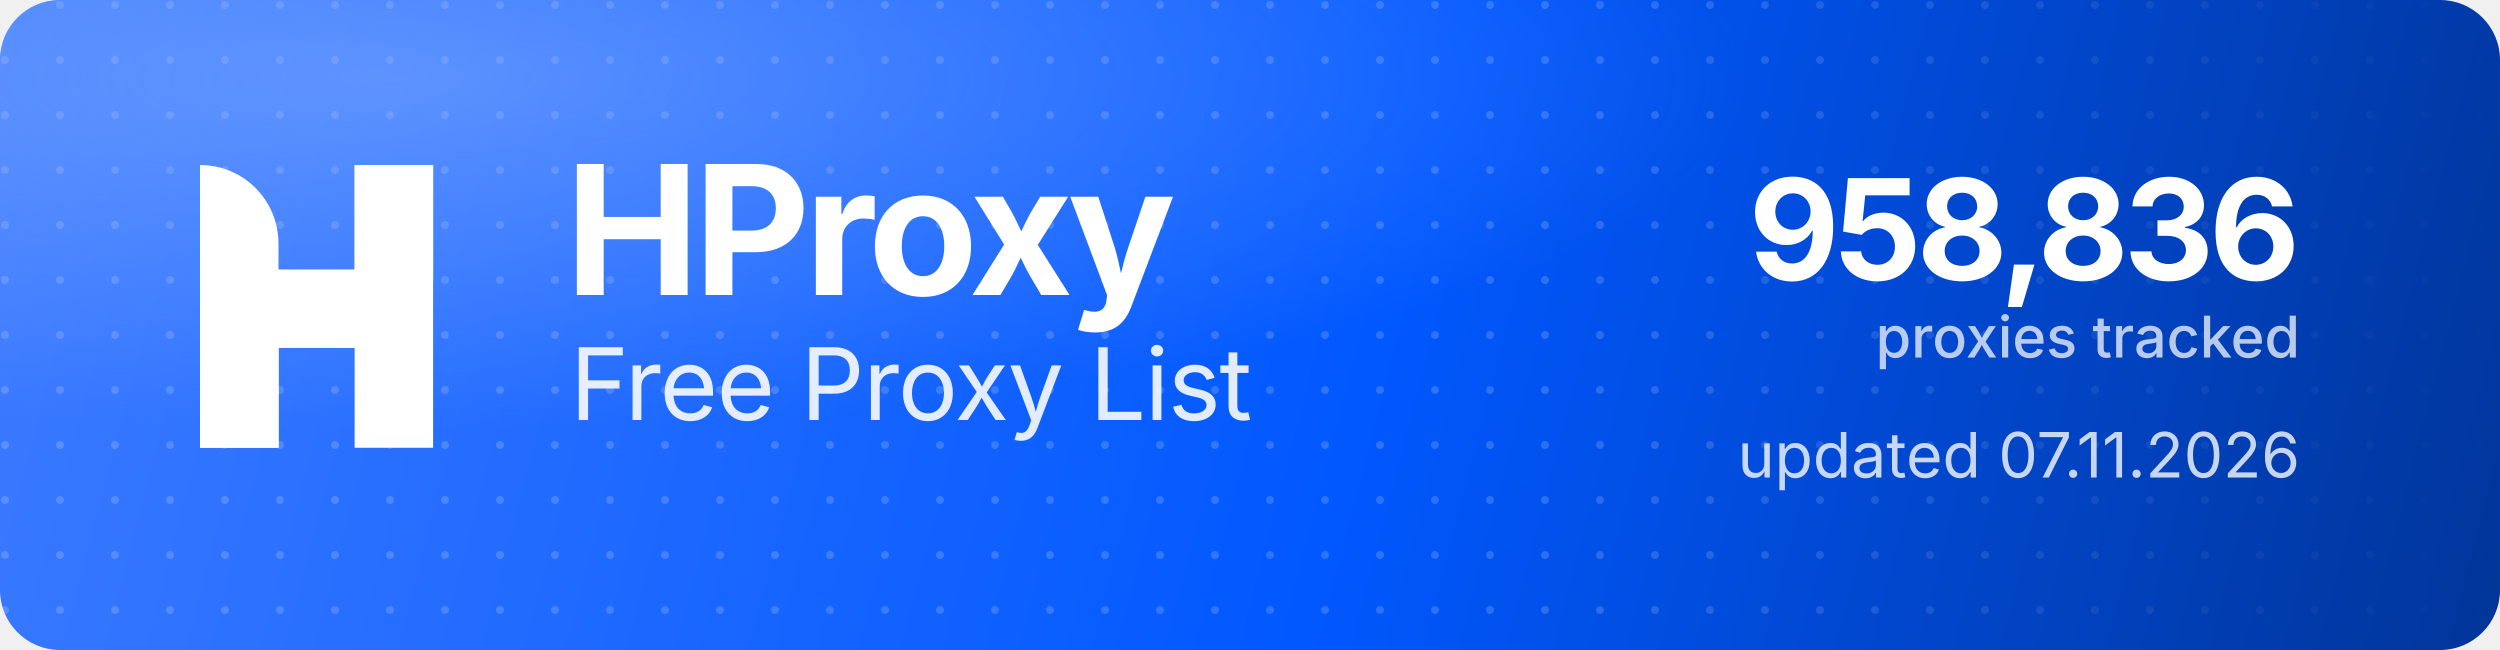
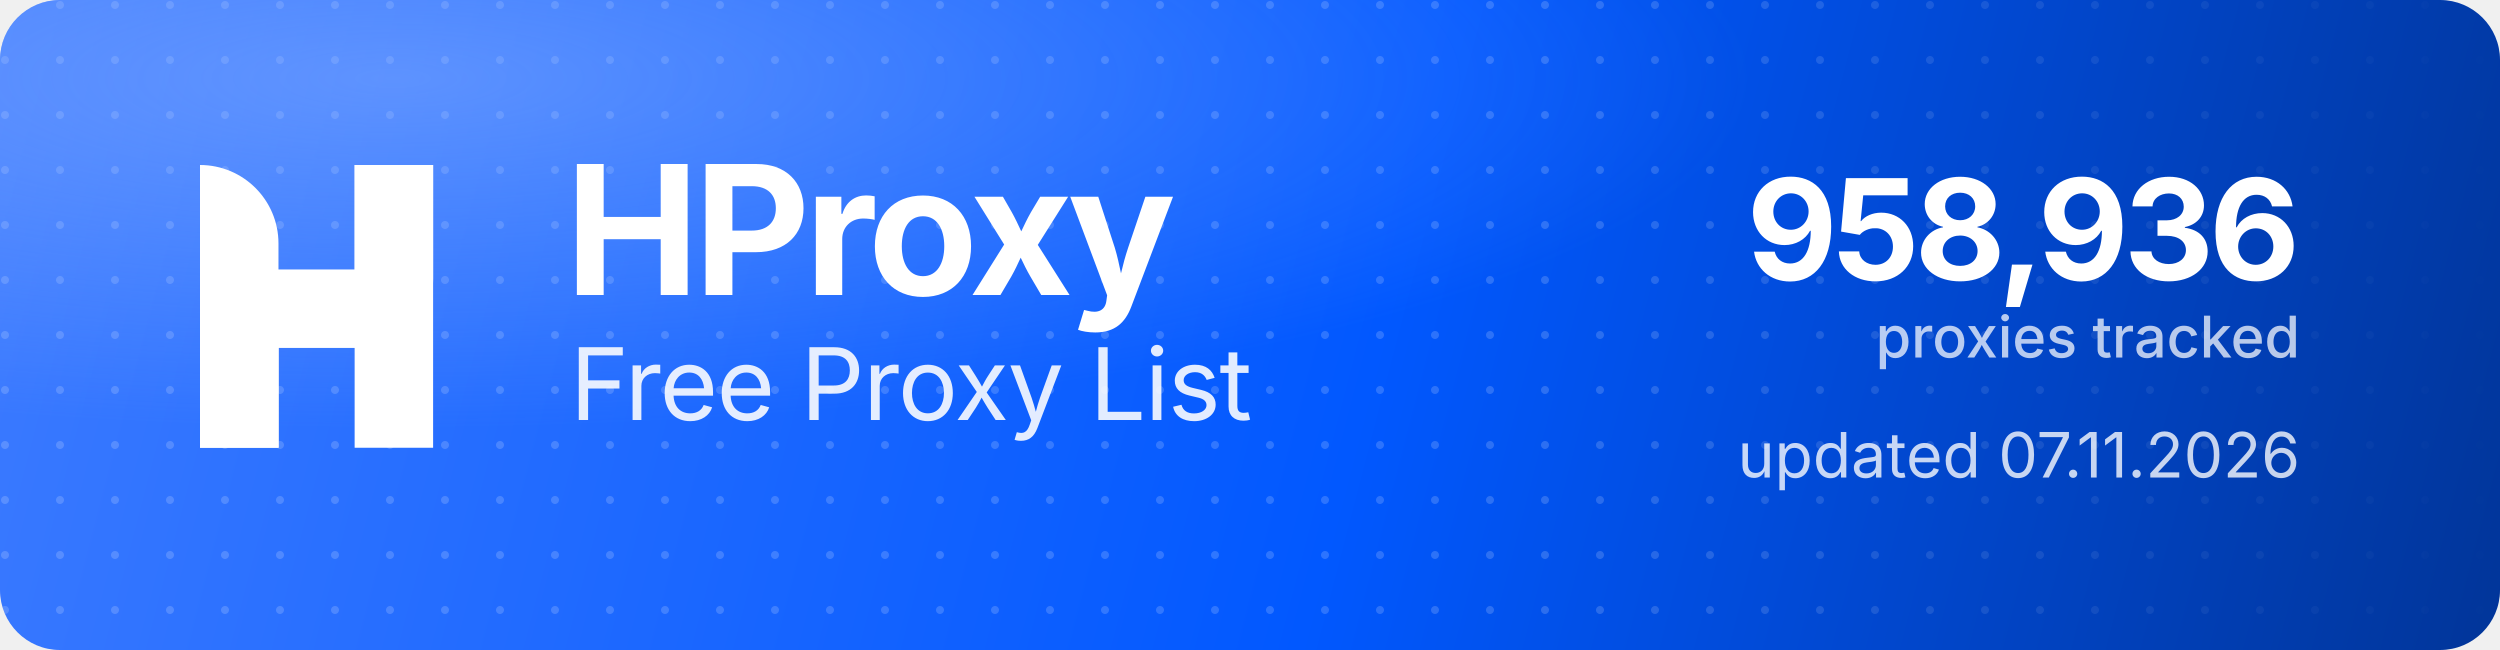
<svg xmlns="http://www.w3.org/2000/svg" width="1000" height="260" viewBox="0 0 1000 260" role="img" aria-label="HProxy Free Proxy List">
  <defs>
    <linearGradient id="hp-bg" x1="0" y1="0" x2="1000" y2="260" gradientUnits="userSpaceOnUse">
      <stop offset="0" stop-color="#3D7BFF" />
      <stop offset="0.55" stop-color="#0158FF" />
      <stop offset="1" stop-color="#013599" />
    </linearGradient>
    <radialGradient id="hp-glow" cx="0.16" cy="0.12" r="0.9">
      <stop offset="0" stop-color="#8FB4FF" stop-opacity="0.5" />
      <stop offset="0.6" stop-color="#8FB4FF" stop-opacity="0" />
    </radialGradient>
    <pattern id="hp-dots" width="22" height="22" patternUnits="userSpaceOnUse">
      <circle cx="2" cy="2" r="1.6" fill="#FFFFFF" fill-opacity="0.17" />
    </pattern>
    <linearGradient id="hp-dot-fade" x1="0" y1="0" x2="1000" y2="0" gradientUnits="userSpaceOnUse">
      <stop offset="0" stop-color="#FFFFFF" stop-opacity="1" />
      <stop offset="0.62" stop-color="#FFFFFF" stop-opacity="1" />
      <stop offset="1" stop-color="#FFFFFF" stop-opacity="0" />
    </linearGradient>
    <mask id="hp-dot-mask">
      <rect width="1000" height="260" fill="url(#hp-dot-fade)" />
    </mask>
  </defs>
  <rect width="1000" height="260" rx="24" fill="url(#hp-bg)" />
  <rect width="1000" height="260" rx="24" fill="url(#hp-dots)" mask="url(#hp-dot-mask)" />
  <rect width="1000" height="260" rx="24" fill="url(#hp-glow)" />
  <g transform="translate(80,66) scale(4.35)" fill="#FFFFFF">
    <path d="M0 0V0C3.985 0 7.216 3.231 7.216 7.216V26H0V0Z" />
    <rect x="14.219" width="7.216" height="26" />
    <path d="M7.235 26H0V15.971C0 12.455 2.851 9.604 6.367 9.604H14.22V0H21.437V10.453C21.437 13.97 18.586 16.82 15.069 16.82H7.235V26Z" />
  </g>
  <text x="226" y="118" font-family="'Geist','Inter','Segoe UI',system-ui,-apple-system,Helvetica,Arial,sans-serif" font-size="72" font-weight="700" letter-spacing="-2.3" fill="#FFFFFF">HProxy</text>
  <text x="228" y="168" font-family="'Geist','Inter','Segoe UI',system-ui,-apple-system,Helvetica,Arial,sans-serif" font-size="40" font-weight="400" letter-spacing="-0.5" fill="#FFFFFF" fill-opacity="0.88">Free Proxy List</text>
-   <text x="920" y="112" text-anchor="end" font-family="'Geist','Inter','Segoe UI',system-ui,-apple-system,Helvetica,Arial,sans-serif" font-size="56" font-weight="700" letter-spacing="-2" fill="#FFFFFF">958,836</text>
+   <text x="920" y="112" text-anchor="end" font-family="'Geist','Inter','Segoe UI',system-ui,-apple-system,Helvetica,Arial,sans-serif" font-size="56" font-weight="700" letter-spacing="-2" fill="#FFFFFF">958,936</text>
  <text x="920" y="143" text-anchor="end" font-family="'Geist','Inter','Segoe UI',system-ui,-apple-system,Helvetica,Arial,sans-serif" font-size="23" font-weight="500" fill="#FFFFFF" fill-opacity="0.72">proxies tracked</text>
  <text x="920" y="191" text-anchor="end" font-family="'Geist','Inter','Segoe UI',system-ui,-apple-system,Helvetica,Arial,sans-serif" font-size="25" font-weight="400" fill="#FFFFFF" fill-opacity="0.78">updated 07.11.2026</text>
</svg>
